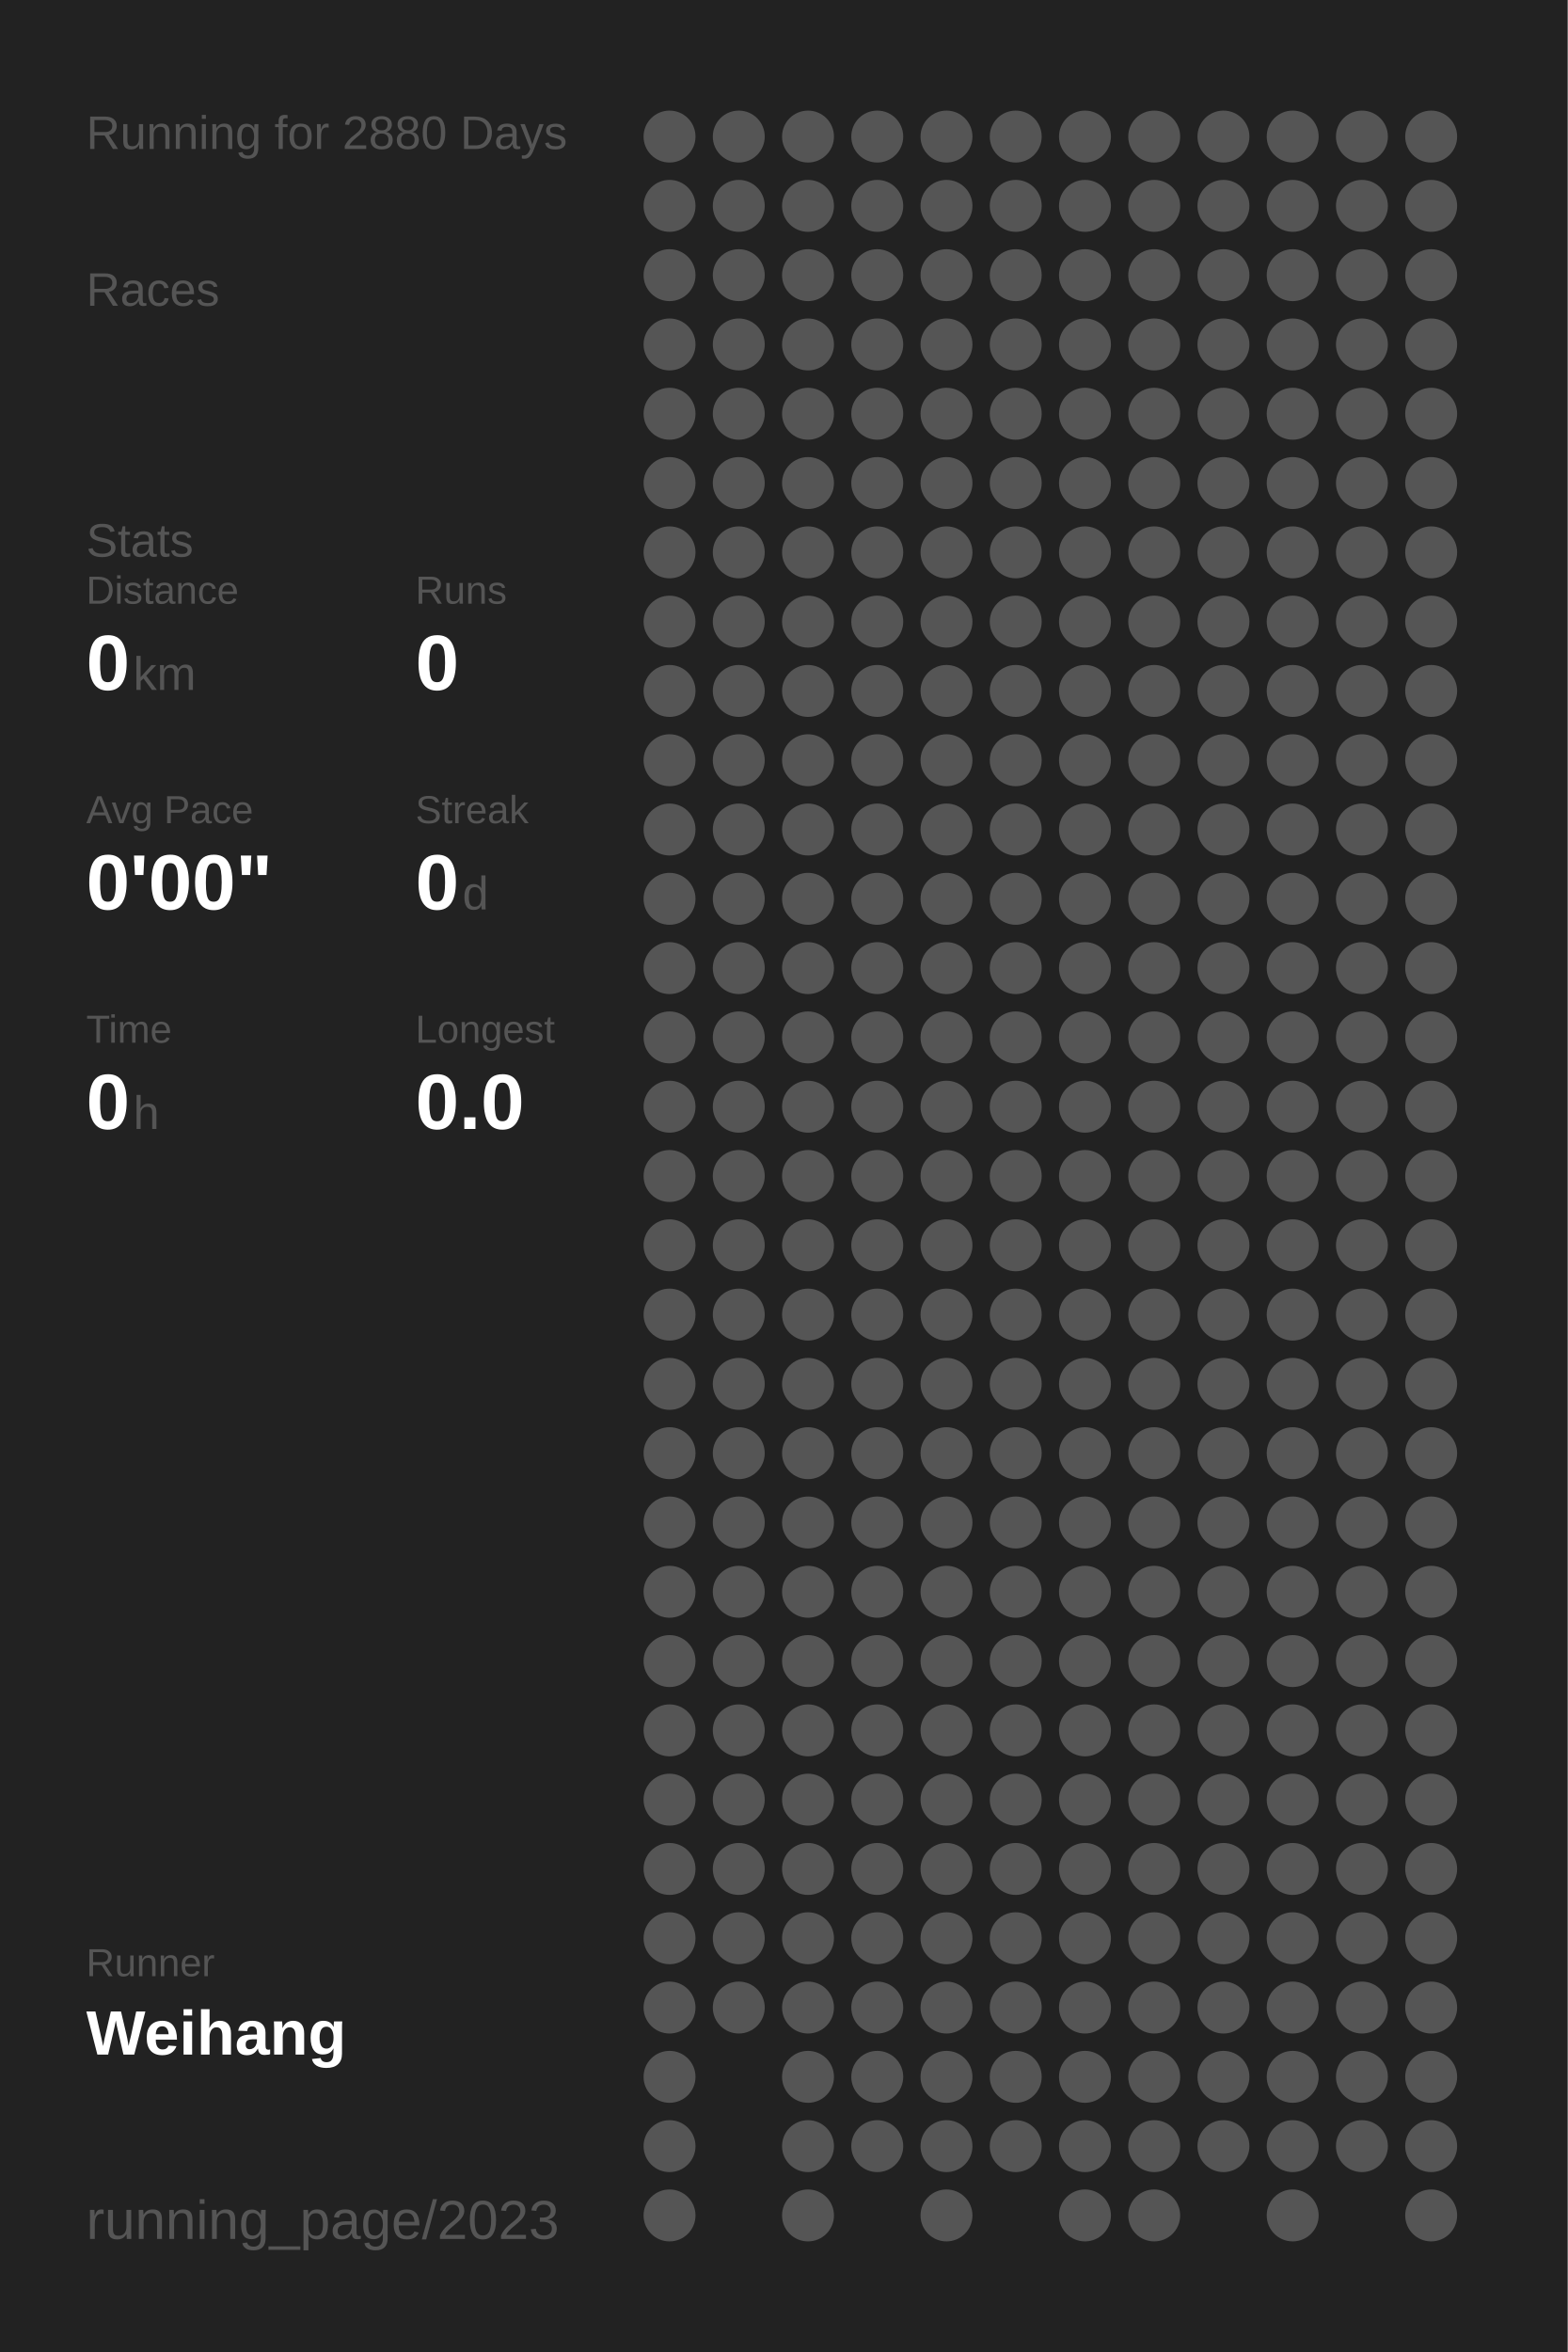
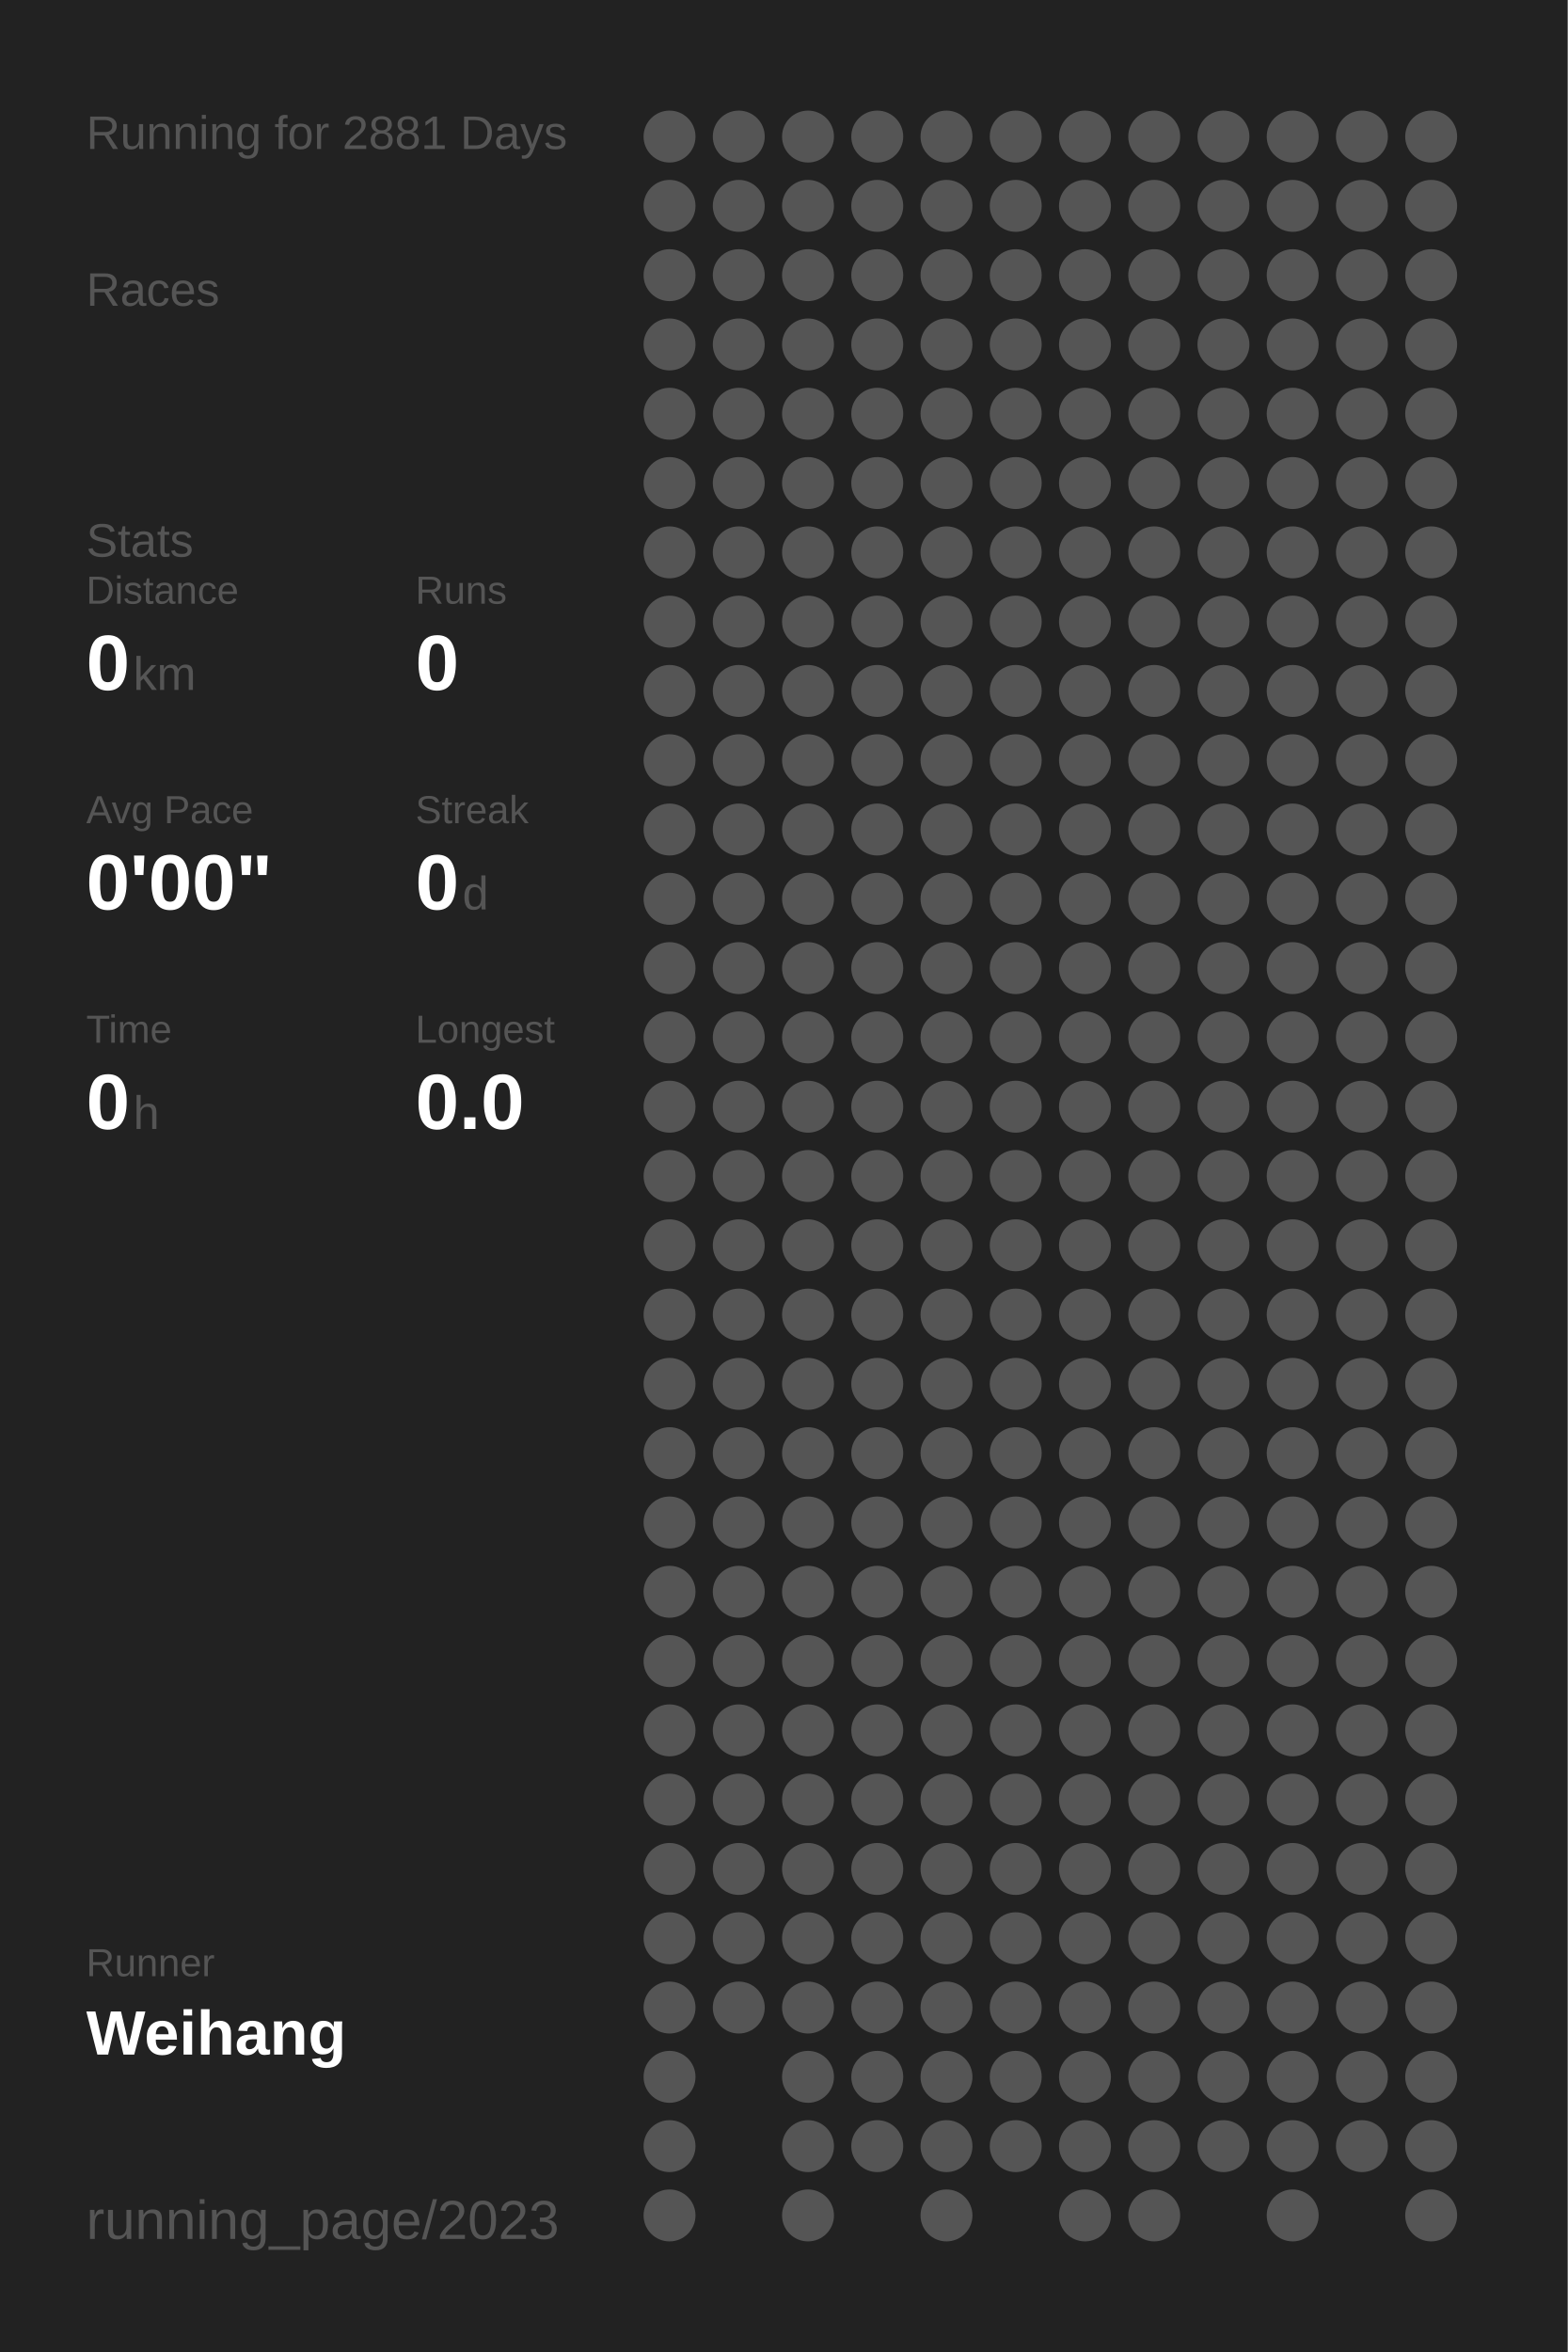
<svg xmlns="http://www.w3.org/2000/svg" baseProfile="full" height="300mm" version="1.1" viewBox="0,0,200,300" width="200mm">
  <defs />
  <rect fill="#222222" height="300" width="200" x="0" y="0" />
-   <text fill="#555555" style="font-size:6px; font-family:Arial;" x="11" y="19">Running for 2880 Days</text>
+   <text fill="#555555" style="font-size:6px; font-family:Arial;" x="11" y="19">Running for 2881 Days</text>
  <text fill="#555555" style="font-size:6px; font-family:Arial;" x="11" y="39">Races</text>
  <text fill="#555555" style="font-size:6px; font-family:Arial;" x="11" y="71">Stats</text>
  <text fill="#555555" style="font-size:5px; font-family:Arial;" x="11" y="77">Distance</text>
  <text fill="#FFFFFF" style="font-size:10px; font-family:Arial; font-weight:bold;" x="11" y="88">0</text>
  <text fill="#555555" style="font-size:6px; font-family:Arial;" x="17" y="88">km</text>
  <text fill="#555555" style="font-size:5px; font-family:Arial;" x="53" y="77">Runs</text>
  <text fill="#FFFFFF" style="font-size:10px; font-family:Arial; font-weight:bold;" x="53" y="88">0</text>
  <text fill="#555555" style="font-size:5px; font-family:Arial;" x="11" y="105">Avg Pace</text>
  <text fill="#FFFFFF" style="font-size:10px; font-family:Arial; font-weight:bold;" x="11" y="116">0'00"</text>
  <text fill="#555555" style="font-size:5px; font-family:Arial;" x="53" y="105">Streak</text>
  <text fill="#FFFFFF" style="font-size:10px; font-family:Arial; font-weight:bold;" x="53" y="116">0</text>
  <text fill="#555555" style="font-size:6px; font-family:Arial;" x="59" y="116">d</text>
  <text fill="#555555" style="font-size:5px; font-family:Arial;" x="11" y="133">Time</text>
  <text fill="#FFFFFF" style="font-size:10px; font-family:Arial; font-weight:bold;" x="11" y="144">0</text>
  <text fill="#555555" style="font-size:6px; font-family:Arial;" x="17" y="144">h</text>
  <text fill="#555555" style="font-size:5px; font-family:Arial;" x="53" y="133">Longest</text>
  <text fill="#FFFFFF" style="font-size:10px; font-family:Arial; font-weight:bold;" x="53" y="144">0.0</text>
  <text fill="#555555" style="font-size:5px; font-family:Arial;" x="11" y="252.065">Runner</text>
  <text fill="#FFFFFF" style="font-size:8px; font-family:Arial; font-weight:bold;" x="11" y="262.065">Weihang</text>
  <text fill="#555555" style="font-size:7px; font-family:Arial;" x="11" y="285.581">running_page/2023</text>
  <circle cx="85.417" cy="17.419" fill="#555555" r="3.312" />
  <circle cx="85.417" cy="26.258" fill="#555555" r="3.312" />
  <circle cx="85.417" cy="35.097" fill="#555555" r="3.312" />
  <circle cx="85.417" cy="43.935" fill="#555555" r="3.312" />
  <circle cx="85.417" cy="52.774" fill="#555555" r="3.312" />
  <circle cx="85.417" cy="61.613" fill="#555555" r="3.312" />
  <circle cx="85.417" cy="70.452" fill="#555555" r="3.312" />
  <circle cx="85.417" cy="79.29" fill="#555555" r="3.312" />
  <circle cx="85.417" cy="88.129" fill="#555555" r="3.312" />
  <circle cx="85.417" cy="96.968" fill="#555555" r="3.312" />
  <circle cx="85.417" cy="105.806" fill="#555555" r="3.312" />
  <circle cx="85.417" cy="114.645" fill="#555555" r="3.312" />
  <circle cx="85.417" cy="123.484" fill="#555555" r="3.312" />
  <circle cx="85.417" cy="132.323" fill="#555555" r="3.312" />
  <circle cx="85.417" cy="141.161" fill="#555555" r="3.312" />
  <circle cx="85.417" cy="150" fill="#555555" r="3.312" />
  <circle cx="85.417" cy="158.839" fill="#555555" r="3.312" />
  <circle cx="85.417" cy="167.677" fill="#555555" r="3.312" />
  <circle cx="85.417" cy="176.516" fill="#555555" r="3.312" />
  <circle cx="85.417" cy="185.355" fill="#555555" r="3.312" />
  <circle cx="85.417" cy="194.194" fill="#555555" r="3.312" />
  <circle cx="85.417" cy="203.032" fill="#555555" r="3.312" />
  <circle cx="85.417" cy="211.871" fill="#555555" r="3.312" />
  <circle cx="85.417" cy="220.71" fill="#555555" r="3.312" />
  <circle cx="85.417" cy="229.548" fill="#555555" r="3.312" />
  <circle cx="85.417" cy="238.387" fill="#555555" r="3.312" />
  <circle cx="85.417" cy="247.226" fill="#555555" r="3.312" />
  <circle cx="85.417" cy="256.065" fill="#555555" r="3.312" />
  <circle cx="85.417" cy="264.903" fill="#555555" r="3.312" />
  <circle cx="85.417" cy="273.742" fill="#555555" r="3.312" />
  <circle cx="85.417" cy="282.581" fill="#555555" r="3.312" />
  <circle cx="94.25" cy="17.419" fill="#555555" r="3.312" />
  <circle cx="94.25" cy="26.258" fill="#555555" r="3.312" />
  <circle cx="94.25" cy="35.097" fill="#555555" r="3.312" />
  <circle cx="94.25" cy="43.935" fill="#555555" r="3.312" />
  <circle cx="94.25" cy="52.774" fill="#555555" r="3.312" />
  <circle cx="94.25" cy="61.613" fill="#555555" r="3.312" />
  <circle cx="94.25" cy="70.452" fill="#555555" r="3.312" />
  <circle cx="94.25" cy="79.29" fill="#555555" r="3.312" />
  <circle cx="94.25" cy="88.129" fill="#555555" r="3.312" />
  <circle cx="94.25" cy="96.968" fill="#555555" r="3.312" />
  <circle cx="94.25" cy="105.806" fill="#555555" r="3.312" />
  <circle cx="94.25" cy="114.645" fill="#555555" r="3.312" />
  <circle cx="94.25" cy="123.484" fill="#555555" r="3.312" />
  <circle cx="94.25" cy="132.323" fill="#555555" r="3.312" />
  <circle cx="94.25" cy="141.161" fill="#555555" r="3.312" />
  <circle cx="94.25" cy="150" fill="#555555" r="3.312" />
  <circle cx="94.25" cy="158.839" fill="#555555" r="3.312" />
  <circle cx="94.25" cy="167.677" fill="#555555" r="3.312" />
  <circle cx="94.25" cy="176.516" fill="#555555" r="3.312" />
  <circle cx="94.25" cy="185.355" fill="#555555" r="3.312" />
  <circle cx="94.25" cy="194.194" fill="#555555" r="3.312" />
  <circle cx="94.25" cy="203.032" fill="#555555" r="3.312" />
  <circle cx="94.25" cy="211.871" fill="#555555" r="3.312" />
  <circle cx="94.25" cy="220.71" fill="#555555" r="3.312" />
  <circle cx="94.25" cy="229.548" fill="#555555" r="3.312" />
  <circle cx="94.25" cy="238.387" fill="#555555" r="3.312" />
  <circle cx="94.25" cy="247.226" fill="#555555" r="3.312" />
  <circle cx="94.25" cy="256.065" fill="#555555" r="3.312" />
  <circle cx="103.083" cy="17.419" fill="#555555" r="3.312" />
  <circle cx="103.083" cy="26.258" fill="#555555" r="3.312" />
  <circle cx="103.083" cy="35.097" fill="#555555" r="3.312" />
  <circle cx="103.083" cy="43.935" fill="#555555" r="3.312" />
  <circle cx="103.083" cy="52.774" fill="#555555" r="3.312" />
  <circle cx="103.083" cy="61.613" fill="#555555" r="3.312" />
  <circle cx="103.083" cy="70.452" fill="#555555" r="3.312" />
  <circle cx="103.083" cy="79.29" fill="#555555" r="3.312" />
  <circle cx="103.083" cy="88.129" fill="#555555" r="3.312" />
  <circle cx="103.083" cy="96.968" fill="#555555" r="3.312" />
  <circle cx="103.083" cy="105.806" fill="#555555" r="3.312" />
  <circle cx="103.083" cy="114.645" fill="#555555" r="3.312" />
  <circle cx="103.083" cy="123.484" fill="#555555" r="3.312" />
  <circle cx="103.083" cy="132.323" fill="#555555" r="3.312" />
  <circle cx="103.083" cy="141.161" fill="#555555" r="3.312" />
  <circle cx="103.083" cy="150" fill="#555555" r="3.312" />
  <circle cx="103.083" cy="158.839" fill="#555555" r="3.312" />
  <circle cx="103.083" cy="167.677" fill="#555555" r="3.312" />
  <circle cx="103.083" cy="176.516" fill="#555555" r="3.312" />
  <circle cx="103.083" cy="185.355" fill="#555555" r="3.312" />
  <circle cx="103.083" cy="194.194" fill="#555555" r="3.312" />
  <circle cx="103.083" cy="203.032" fill="#555555" r="3.312" />
  <circle cx="103.083" cy="211.871" fill="#555555" r="3.312" />
  <circle cx="103.083" cy="220.71" fill="#555555" r="3.312" />
  <circle cx="103.083" cy="229.548" fill="#555555" r="3.312" />
  <circle cx="103.083" cy="238.387" fill="#555555" r="3.312" />
  <circle cx="103.083" cy="247.226" fill="#555555" r="3.312" />
  <circle cx="103.083" cy="256.065" fill="#555555" r="3.312" />
  <circle cx="103.083" cy="264.903" fill="#555555" r="3.312" />
  <circle cx="103.083" cy="273.742" fill="#555555" r="3.312" />
  <circle cx="103.083" cy="282.581" fill="#555555" r="3.312" />
  <circle cx="111.917" cy="17.419" fill="#555555" r="3.312" />
  <circle cx="111.917" cy="26.258" fill="#555555" r="3.312" />
  <circle cx="111.917" cy="35.097" fill="#555555" r="3.312" />
  <circle cx="111.917" cy="43.935" fill="#555555" r="3.312" />
  <circle cx="111.917" cy="52.774" fill="#555555" r="3.312" />
  <circle cx="111.917" cy="61.613" fill="#555555" r="3.312" />
  <circle cx="111.917" cy="70.452" fill="#555555" r="3.312" />
  <circle cx="111.917" cy="79.29" fill="#555555" r="3.312" />
  <circle cx="111.917" cy="88.129" fill="#555555" r="3.312" />
  <circle cx="111.917" cy="96.968" fill="#555555" r="3.312" />
  <circle cx="111.917" cy="105.806" fill="#555555" r="3.312" />
  <circle cx="111.917" cy="114.645" fill="#555555" r="3.312" />
  <circle cx="111.917" cy="123.484" fill="#555555" r="3.312" />
  <circle cx="111.917" cy="132.323" fill="#555555" r="3.312" />
  <circle cx="111.917" cy="141.161" fill="#555555" r="3.312" />
  <circle cx="111.917" cy="150" fill="#555555" r="3.312" />
  <circle cx="111.917" cy="158.839" fill="#555555" r="3.312" />
  <circle cx="111.917" cy="167.677" fill="#555555" r="3.312" />
  <circle cx="111.917" cy="176.516" fill="#555555" r="3.312" />
  <circle cx="111.917" cy="185.355" fill="#555555" r="3.312" />
  <circle cx="111.917" cy="194.194" fill="#555555" r="3.312" />
  <circle cx="111.917" cy="203.032" fill="#555555" r="3.312" />
  <circle cx="111.917" cy="211.871" fill="#555555" r="3.312" />
  <circle cx="111.917" cy="220.71" fill="#555555" r="3.312" />
  <circle cx="111.917" cy="229.548" fill="#555555" r="3.312" />
  <circle cx="111.917" cy="238.387" fill="#555555" r="3.312" />
  <circle cx="111.917" cy="247.226" fill="#555555" r="3.312" />
  <circle cx="111.917" cy="256.065" fill="#555555" r="3.312" />
  <circle cx="111.917" cy="264.903" fill="#555555" r="3.312" />
  <circle cx="111.917" cy="273.742" fill="#555555" r="3.312" />
  <circle cx="120.75" cy="17.419" fill="#555555" r="3.312" />
  <circle cx="120.75" cy="26.258" fill="#555555" r="3.312" />
  <circle cx="120.75" cy="35.097" fill="#555555" r="3.312" />
  <circle cx="120.75" cy="43.935" fill="#555555" r="3.312" />
  <circle cx="120.75" cy="52.774" fill="#555555" r="3.312" />
  <circle cx="120.75" cy="61.613" fill="#555555" r="3.312" />
  <circle cx="120.75" cy="70.452" fill="#555555" r="3.312" />
  <circle cx="120.75" cy="79.29" fill="#555555" r="3.312" />
  <circle cx="120.75" cy="88.129" fill="#555555" r="3.312" />
  <circle cx="120.75" cy="96.968" fill="#555555" r="3.312" />
  <circle cx="120.75" cy="105.806" fill="#555555" r="3.312" />
  <circle cx="120.75" cy="114.645" fill="#555555" r="3.312" />
  <circle cx="120.75" cy="123.484" fill="#555555" r="3.312" />
  <circle cx="120.75" cy="132.323" fill="#555555" r="3.312" />
  <circle cx="120.75" cy="141.161" fill="#555555" r="3.312" />
  <circle cx="120.75" cy="150" fill="#555555" r="3.312" />
  <circle cx="120.75" cy="158.839" fill="#555555" r="3.312" />
  <circle cx="120.75" cy="167.677" fill="#555555" r="3.312" />
  <circle cx="120.75" cy="176.516" fill="#555555" r="3.312" />
  <circle cx="120.75" cy="185.355" fill="#555555" r="3.312" />
  <circle cx="120.75" cy="194.194" fill="#555555" r="3.312" />
  <circle cx="120.75" cy="203.032" fill="#555555" r="3.312" />
  <circle cx="120.75" cy="211.871" fill="#555555" r="3.312" />
  <circle cx="120.75" cy="220.71" fill="#555555" r="3.312" />
  <circle cx="120.75" cy="229.548" fill="#555555" r="3.312" />
  <circle cx="120.75" cy="238.387" fill="#555555" r="3.312" />
  <circle cx="120.75" cy="247.226" fill="#555555" r="3.312" />
  <circle cx="120.75" cy="256.065" fill="#555555" r="3.312" />
  <circle cx="120.75" cy="264.903" fill="#555555" r="3.312" />
  <circle cx="120.75" cy="273.742" fill="#555555" r="3.312" />
  <circle cx="120.75" cy="282.581" fill="#555555" r="3.312" />
  <circle cx="129.583" cy="17.419" fill="#555555" r="3.312" />
  <circle cx="129.583" cy="26.258" fill="#555555" r="3.312" />
  <circle cx="129.583" cy="35.097" fill="#555555" r="3.312" />
  <circle cx="129.583" cy="43.935" fill="#555555" r="3.312" />
  <circle cx="129.583" cy="52.774" fill="#555555" r="3.312" />
  <circle cx="129.583" cy="61.613" fill="#555555" r="3.312" />
  <circle cx="129.583" cy="70.452" fill="#555555" r="3.312" />
  <circle cx="129.583" cy="79.29" fill="#555555" r="3.312" />
  <circle cx="129.583" cy="88.129" fill="#555555" r="3.312" />
  <circle cx="129.583" cy="96.968" fill="#555555" r="3.312" />
  <circle cx="129.583" cy="105.806" fill="#555555" r="3.312" />
  <circle cx="129.583" cy="114.645" fill="#555555" r="3.312" />
  <circle cx="129.583" cy="123.484" fill="#555555" r="3.312" />
  <circle cx="129.583" cy="132.323" fill="#555555" r="3.312" />
  <circle cx="129.583" cy="141.161" fill="#555555" r="3.312" />
  <circle cx="129.583" cy="150" fill="#555555" r="3.312" />
  <circle cx="129.583" cy="158.839" fill="#555555" r="3.312" />
  <circle cx="129.583" cy="167.677" fill="#555555" r="3.312" />
  <circle cx="129.583" cy="176.516" fill="#555555" r="3.312" />
  <circle cx="129.583" cy="185.355" fill="#555555" r="3.312" />
  <circle cx="129.583" cy="194.194" fill="#555555" r="3.312" />
  <circle cx="129.583" cy="203.032" fill="#555555" r="3.312" />
  <circle cx="129.583" cy="211.871" fill="#555555" r="3.312" />
  <circle cx="129.583" cy="220.71" fill="#555555" r="3.312" />
  <circle cx="129.583" cy="229.548" fill="#555555" r="3.312" />
  <circle cx="129.583" cy="238.387" fill="#555555" r="3.312" />
  <circle cx="129.583" cy="247.226" fill="#555555" r="3.312" />
  <circle cx="129.583" cy="256.065" fill="#555555" r="3.312" />
  <circle cx="129.583" cy="264.903" fill="#555555" r="3.312" />
  <circle cx="129.583" cy="273.742" fill="#555555" r="3.312" />
  <circle cx="138.417" cy="17.419" fill="#555555" r="3.312" />
  <circle cx="138.417" cy="26.258" fill="#555555" r="3.312" />
  <circle cx="138.417" cy="35.097" fill="#555555" r="3.312" />
  <circle cx="138.417" cy="43.935" fill="#555555" r="3.312" />
  <circle cx="138.417" cy="52.774" fill="#555555" r="3.312" />
  <circle cx="138.417" cy="61.613" fill="#555555" r="3.312" />
  <circle cx="138.417" cy="70.452" fill="#555555" r="3.312" />
  <circle cx="138.417" cy="79.29" fill="#555555" r="3.312" />
  <circle cx="138.417" cy="88.129" fill="#555555" r="3.312" />
  <circle cx="138.417" cy="96.968" fill="#555555" r="3.312" />
  <circle cx="138.417" cy="105.806" fill="#555555" r="3.312" />
  <circle cx="138.417" cy="114.645" fill="#555555" r="3.312" />
  <circle cx="138.417" cy="123.484" fill="#555555" r="3.312" />
  <circle cx="138.417" cy="132.323" fill="#555555" r="3.312" />
  <circle cx="138.417" cy="141.161" fill="#555555" r="3.312" />
  <circle cx="138.417" cy="150" fill="#555555" r="3.312" />
  <circle cx="138.417" cy="158.839" fill="#555555" r="3.312" />
  <circle cx="138.417" cy="167.677" fill="#555555" r="3.312" />
  <circle cx="138.417" cy="176.516" fill="#555555" r="3.312" />
  <circle cx="138.417" cy="185.355" fill="#555555" r="3.312" />
  <circle cx="138.417" cy="194.194" fill="#555555" r="3.312" />
  <circle cx="138.417" cy="203.032" fill="#555555" r="3.312" />
  <circle cx="138.417" cy="211.871" fill="#555555" r="3.312" />
  <circle cx="138.417" cy="220.71" fill="#555555" r="3.312" />
  <circle cx="138.417" cy="229.548" fill="#555555" r="3.312" />
  <circle cx="138.417" cy="238.387" fill="#555555" r="3.312" />
  <circle cx="138.417" cy="247.226" fill="#555555" r="3.312" />
  <circle cx="138.417" cy="256.065" fill="#555555" r="3.312" />
  <circle cx="138.417" cy="264.903" fill="#555555" r="3.312" />
  <circle cx="138.417" cy="273.742" fill="#555555" r="3.312" />
  <circle cx="138.417" cy="282.581" fill="#555555" r="3.312" />
  <circle cx="147.25" cy="17.419" fill="#555555" r="3.312" />
  <circle cx="147.25" cy="26.258" fill="#555555" r="3.312" />
  <circle cx="147.25" cy="35.097" fill="#555555" r="3.312" />
  <circle cx="147.25" cy="43.935" fill="#555555" r="3.312" />
  <circle cx="147.25" cy="52.774" fill="#555555" r="3.312" />
  <circle cx="147.25" cy="61.613" fill="#555555" r="3.312" />
  <circle cx="147.25" cy="70.452" fill="#555555" r="3.312" />
  <circle cx="147.25" cy="79.29" fill="#555555" r="3.312" />
  <circle cx="147.25" cy="88.129" fill="#555555" r="3.312" />
  <circle cx="147.25" cy="96.968" fill="#555555" r="3.312" />
  <circle cx="147.25" cy="105.806" fill="#555555" r="3.312" />
  <circle cx="147.25" cy="114.645" fill="#555555" r="3.312" />
  <circle cx="147.25" cy="123.484" fill="#555555" r="3.312" />
  <circle cx="147.25" cy="132.323" fill="#555555" r="3.312" />
  <circle cx="147.25" cy="141.161" fill="#555555" r="3.312" />
  <circle cx="147.25" cy="150" fill="#555555" r="3.312" />
  <circle cx="147.25" cy="158.839" fill="#555555" r="3.312" />
  <circle cx="147.25" cy="167.677" fill="#555555" r="3.312" />
  <circle cx="147.25" cy="176.516" fill="#555555" r="3.312" />
  <circle cx="147.25" cy="185.355" fill="#555555" r="3.312" />
  <circle cx="147.25" cy="194.194" fill="#555555" r="3.312" />
  <circle cx="147.25" cy="203.032" fill="#555555" r="3.312" />
  <circle cx="147.25" cy="211.871" fill="#555555" r="3.312" />
  <circle cx="147.25" cy="220.71" fill="#555555" r="3.312" />
  <circle cx="147.25" cy="229.548" fill="#555555" r="3.312" />
  <circle cx="147.25" cy="238.387" fill="#555555" r="3.312" />
  <circle cx="147.25" cy="247.226" fill="#555555" r="3.312" />
  <circle cx="147.25" cy="256.065" fill="#555555" r="3.312" />
  <circle cx="147.25" cy="264.903" fill="#555555" r="3.312" />
  <circle cx="147.25" cy="273.742" fill="#555555" r="3.312" />
  <circle cx="147.25" cy="282.581" fill="#555555" r="3.312" />
  <circle cx="156.083" cy="17.419" fill="#555555" r="3.312" />
  <circle cx="156.083" cy="26.258" fill="#555555" r="3.312" />
  <circle cx="156.083" cy="35.097" fill="#555555" r="3.312" />
  <circle cx="156.083" cy="43.935" fill="#555555" r="3.312" />
  <circle cx="156.083" cy="52.774" fill="#555555" r="3.312" />
  <circle cx="156.083" cy="61.613" fill="#555555" r="3.312" />
  <circle cx="156.083" cy="70.452" fill="#555555" r="3.312" />
  <circle cx="156.083" cy="79.29" fill="#555555" r="3.312" />
  <circle cx="156.083" cy="88.129" fill="#555555" r="3.312" />
  <circle cx="156.083" cy="96.968" fill="#555555" r="3.312" />
  <circle cx="156.083" cy="105.806" fill="#555555" r="3.312" />
  <circle cx="156.083" cy="114.645" fill="#555555" r="3.312" />
  <circle cx="156.083" cy="123.484" fill="#555555" r="3.312" />
  <circle cx="156.083" cy="132.323" fill="#555555" r="3.312" />
  <circle cx="156.083" cy="141.161" fill="#555555" r="3.312" />
  <circle cx="156.083" cy="150" fill="#555555" r="3.312" />
  <circle cx="156.083" cy="158.839" fill="#555555" r="3.312" />
  <circle cx="156.083" cy="167.677" fill="#555555" r="3.312" />
  <circle cx="156.083" cy="176.516" fill="#555555" r="3.312" />
  <circle cx="156.083" cy="185.355" fill="#555555" r="3.312" />
  <circle cx="156.083" cy="194.194" fill="#555555" r="3.312" />
  <circle cx="156.083" cy="203.032" fill="#555555" r="3.312" />
  <circle cx="156.083" cy="211.871" fill="#555555" r="3.312" />
  <circle cx="156.083" cy="220.71" fill="#555555" r="3.312" />
  <circle cx="156.083" cy="229.548" fill="#555555" r="3.312" />
  <circle cx="156.083" cy="238.387" fill="#555555" r="3.312" />
  <circle cx="156.083" cy="247.226" fill="#555555" r="3.312" />
  <circle cx="156.083" cy="256.065" fill="#555555" r="3.312" />
  <circle cx="156.083" cy="264.903" fill="#555555" r="3.312" />
  <circle cx="156.083" cy="273.742" fill="#555555" r="3.312" />
  <circle cx="164.917" cy="17.419" fill="#555555" r="3.312" />
  <circle cx="164.917" cy="26.258" fill="#555555" r="3.312" />
  <circle cx="164.917" cy="35.097" fill="#555555" r="3.312" />
  <circle cx="164.917" cy="43.935" fill="#555555" r="3.312" />
  <circle cx="164.917" cy="52.774" fill="#555555" r="3.312" />
  <circle cx="164.917" cy="61.613" fill="#555555" r="3.312" />
  <circle cx="164.917" cy="70.452" fill="#555555" r="3.312" />
  <circle cx="164.917" cy="79.29" fill="#555555" r="3.312" />
  <circle cx="164.917" cy="88.129" fill="#555555" r="3.312" />
  <circle cx="164.917" cy="96.968" fill="#555555" r="3.312" />
  <circle cx="164.917" cy="105.806" fill="#555555" r="3.312" />
  <circle cx="164.917" cy="114.645" fill="#555555" r="3.312" />
  <circle cx="164.917" cy="123.484" fill="#555555" r="3.312" />
  <circle cx="164.917" cy="132.323" fill="#555555" r="3.312" />
  <circle cx="164.917" cy="141.161" fill="#555555" r="3.312" />
  <circle cx="164.917" cy="150" fill="#555555" r="3.312" />
  <circle cx="164.917" cy="158.839" fill="#555555" r="3.312" />
  <circle cx="164.917" cy="167.677" fill="#555555" r="3.312" />
  <circle cx="164.917" cy="176.516" fill="#555555" r="3.312" />
  <circle cx="164.917" cy="185.355" fill="#555555" r="3.312" />
  <circle cx="164.917" cy="194.194" fill="#555555" r="3.312" />
  <circle cx="164.917" cy="203.032" fill="#555555" r="3.312" />
  <circle cx="164.917" cy="211.871" fill="#555555" r="3.312" />
  <circle cx="164.917" cy="220.71" fill="#555555" r="3.312" />
  <circle cx="164.917" cy="229.548" fill="#555555" r="3.312" />
  <circle cx="164.917" cy="238.387" fill="#555555" r="3.312" />
  <circle cx="164.917" cy="247.226" fill="#555555" r="3.312" />
  <circle cx="164.917" cy="256.065" fill="#555555" r="3.312" />
  <circle cx="164.917" cy="264.903" fill="#555555" r="3.312" />
  <circle cx="164.917" cy="273.742" fill="#555555" r="3.312" />
  <circle cx="164.917" cy="282.581" fill="#555555" r="3.312" />
  <circle cx="173.75" cy="17.419" fill="#555555" r="3.312" />
  <circle cx="173.75" cy="26.258" fill="#555555" r="3.312" />
  <circle cx="173.75" cy="35.097" fill="#555555" r="3.312" />
  <circle cx="173.75" cy="43.935" fill="#555555" r="3.312" />
  <circle cx="173.75" cy="52.774" fill="#555555" r="3.312" />
  <circle cx="173.75" cy="61.613" fill="#555555" r="3.312" />
  <circle cx="173.75" cy="70.452" fill="#555555" r="3.312" />
  <circle cx="173.75" cy="79.29" fill="#555555" r="3.312" />
  <circle cx="173.75" cy="88.129" fill="#555555" r="3.312" />
  <circle cx="173.75" cy="96.968" fill="#555555" r="3.312" />
  <circle cx="173.75" cy="105.806" fill="#555555" r="3.312" />
  <circle cx="173.75" cy="114.645" fill="#555555" r="3.312" />
  <circle cx="173.75" cy="123.484" fill="#555555" r="3.312" />
  <circle cx="173.75" cy="132.323" fill="#555555" r="3.312" />
  <circle cx="173.75" cy="141.161" fill="#555555" r="3.312" />
  <circle cx="173.75" cy="150" fill="#555555" r="3.312" />
  <circle cx="173.75" cy="158.839" fill="#555555" r="3.312" />
  <circle cx="173.75" cy="167.677" fill="#555555" r="3.312" />
  <circle cx="173.75" cy="176.516" fill="#555555" r="3.312" />
  <circle cx="173.75" cy="185.355" fill="#555555" r="3.312" />
  <circle cx="173.75" cy="194.194" fill="#555555" r="3.312" />
  <circle cx="173.75" cy="203.032" fill="#555555" r="3.312" />
  <circle cx="173.75" cy="211.871" fill="#555555" r="3.312" />
  <circle cx="173.75" cy="220.71" fill="#555555" r="3.312" />
  <circle cx="173.75" cy="229.548" fill="#555555" r="3.312" />
  <circle cx="173.75" cy="238.387" fill="#555555" r="3.312" />
  <circle cx="173.75" cy="247.226" fill="#555555" r="3.312" />
  <circle cx="173.75" cy="256.065" fill="#555555" r="3.312" />
  <circle cx="173.75" cy="264.903" fill="#555555" r="3.312" />
  <circle cx="173.75" cy="273.742" fill="#555555" r="3.312" />
  <circle cx="182.583" cy="17.419" fill="#555555" r="3.312" />
  <circle cx="182.583" cy="26.258" fill="#555555" r="3.312" />
  <circle cx="182.583" cy="35.097" fill="#555555" r="3.312" />
  <circle cx="182.583" cy="43.935" fill="#555555" r="3.312" />
  <circle cx="182.583" cy="52.774" fill="#555555" r="3.312" />
  <circle cx="182.583" cy="61.613" fill="#555555" r="3.312" />
  <circle cx="182.583" cy="70.452" fill="#555555" r="3.312" />
  <circle cx="182.583" cy="79.29" fill="#555555" r="3.312" />
  <circle cx="182.583" cy="88.129" fill="#555555" r="3.312" />
  <circle cx="182.583" cy="96.968" fill="#555555" r="3.312" />
  <circle cx="182.583" cy="105.806" fill="#555555" r="3.312" />
  <circle cx="182.583" cy="114.645" fill="#555555" r="3.312" />
  <circle cx="182.583" cy="123.484" fill="#555555" r="3.312" />
  <circle cx="182.583" cy="132.323" fill="#555555" r="3.312" />
  <circle cx="182.583" cy="141.161" fill="#555555" r="3.312" />
  <circle cx="182.583" cy="150" fill="#555555" r="3.312" />
  <circle cx="182.583" cy="158.839" fill="#555555" r="3.312" />
  <circle cx="182.583" cy="167.677" fill="#555555" r="3.312" />
  <circle cx="182.583" cy="176.516" fill="#555555" r="3.312" />
  <circle cx="182.583" cy="185.355" fill="#555555" r="3.312" />
  <circle cx="182.583" cy="194.194" fill="#555555" r="3.312" />
  <circle cx="182.583" cy="203.032" fill="#555555" r="3.312" />
  <circle cx="182.583" cy="211.871" fill="#555555" r="3.312" />
  <circle cx="182.583" cy="220.71" fill="#555555" r="3.312" />
  <circle cx="182.583" cy="229.548" fill="#555555" r="3.312" />
  <circle cx="182.583" cy="238.387" fill="#555555" r="3.312" />
  <circle cx="182.583" cy="247.226" fill="#555555" r="3.312" />
  <circle cx="182.583" cy="256.065" fill="#555555" r="3.312" />
  <circle cx="182.583" cy="264.903" fill="#555555" r="3.312" />
  <circle cx="182.583" cy="273.742" fill="#555555" r="3.312" />
  <circle cx="182.583" cy="282.581" fill="#555555" r="3.312" />
</svg>
